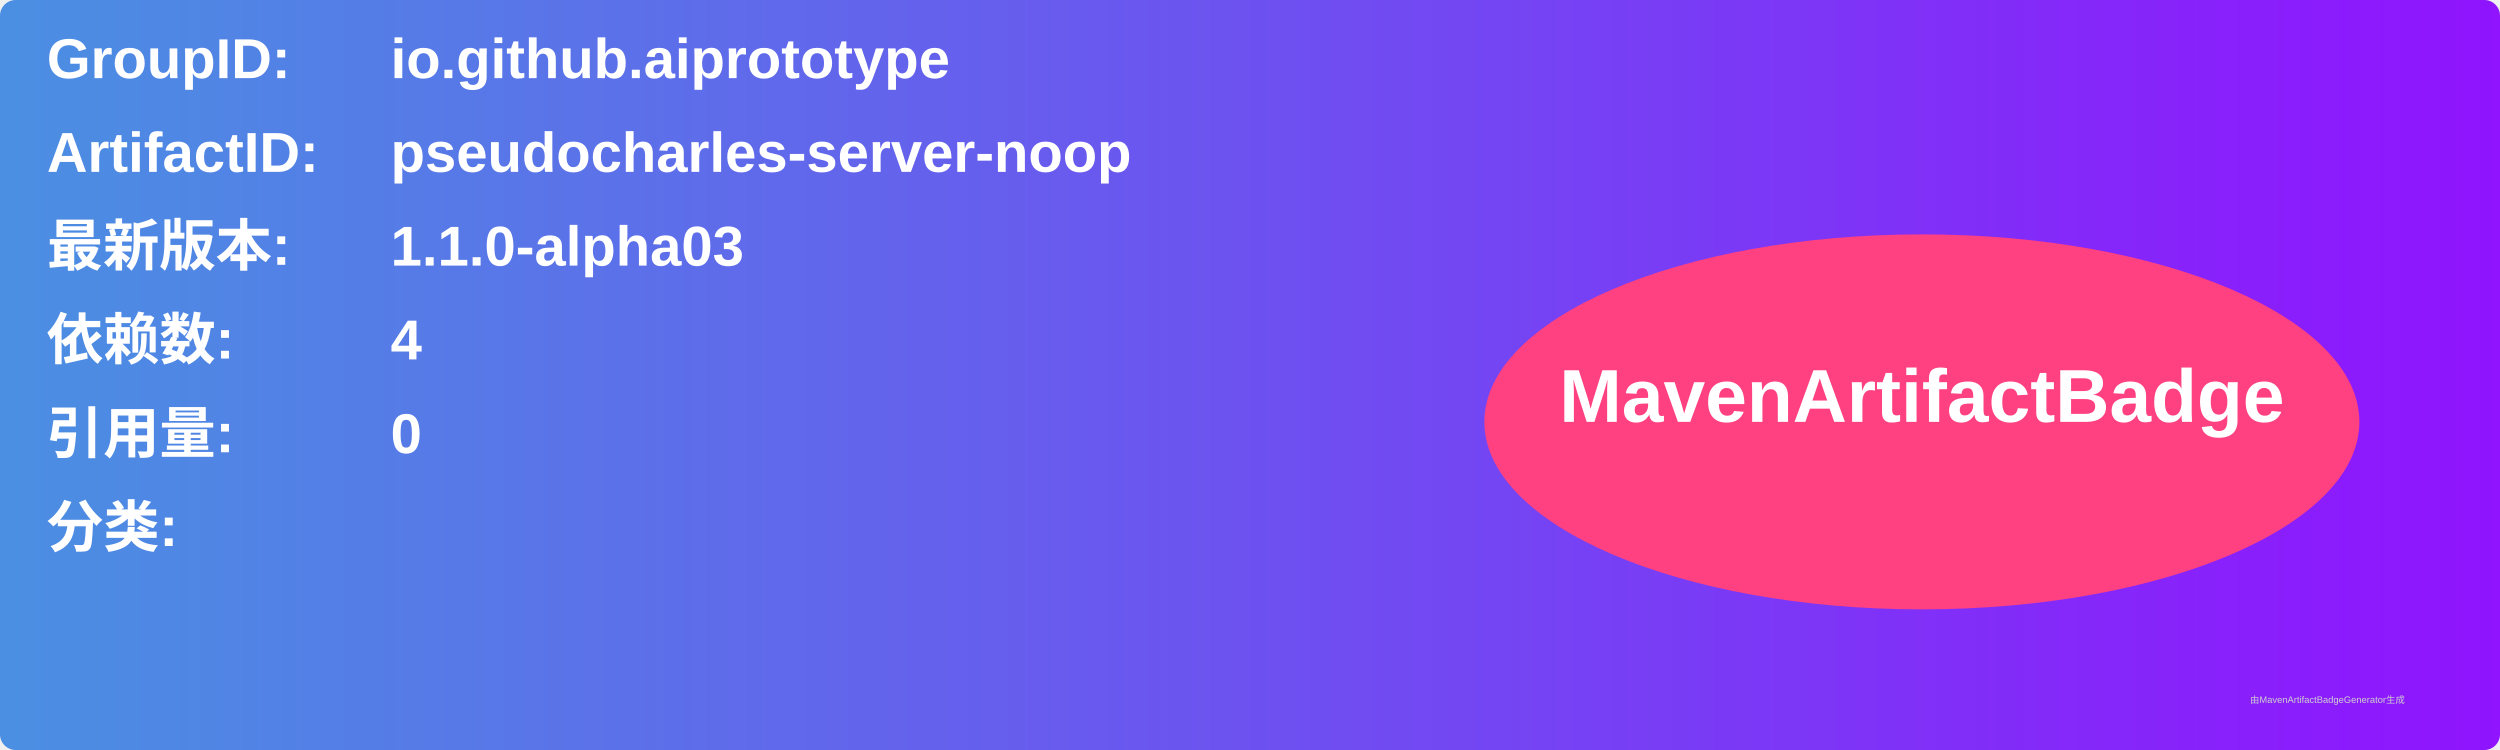
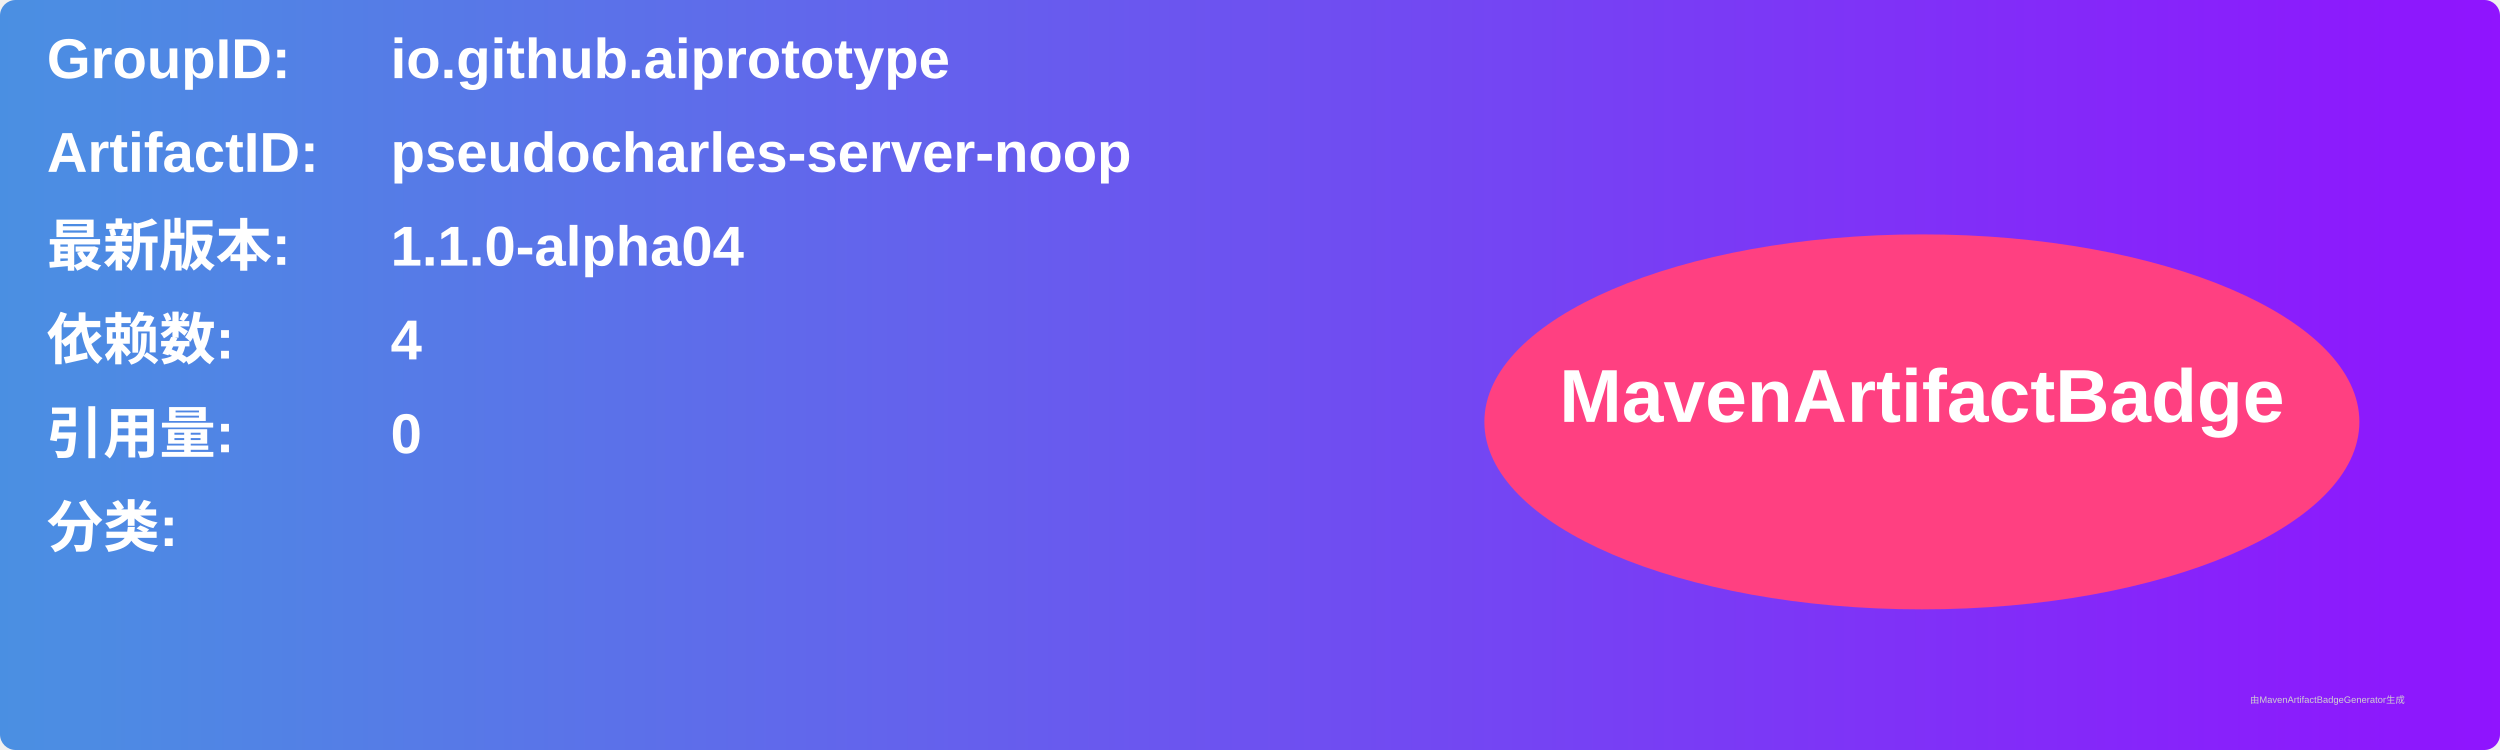
<svg xmlns="http://www.w3.org/2000/svg" width="800" height="240" viewBox="0 0 800 240">
  <linearGradient id="grad" x1="0%" y1="0%" x2="100%" y2="0%">
    <stop offset="0%" stop-color="#4a90e2" />
    <stop offset="100%" stop-color="#9013fe" />
  </linearGradient>
  <rect width="100%" height="100%" rx="5" ry="5" fill="url(#grad)" />
  <g transform="translate(15, 15)">
    <text x="0" y="10" font-family="Arial" font-size="18" fill="white" font-weight="bold" width="260">GroupID:</text>
    <text x="110" y="10" font-family="Arial" font-size="18" fill="white" font-weight="bold" width="460">io.github.aiprototype</text>
    <text x="0" y="40" font-family="Arial" font-size="18" fill="white" font-weight="bold" width="260">ArtifactID:</text>
    <text x="110" y="40" font-family="Arial" font-size="18" fill="white" font-weight="bold" width="460">pseudocharles-server-noop</text>
    <text x="0" y="70" font-family="Arial" font-size="18" fill="white" font-weight="bold">最新版本:</text>
    <text x="110" y="70" font-family="Arial" font-size="18" fill="white" font-weight="bold">
-       <tspan font-weight="bold">1.1.0-alpha03</tspan>
+       <tspan font-weight="bold">1.1.0-alpha04</tspan>
    </text>
    <text x="0" y="100" font-family="Arial" font-size="18" fill="white" font-weight="bold">依赖数: </text>
    <text x="110" y="100" font-family="Arial" font-size="18" fill="white">
      <tspan font-weight="bold">4</tspan>
    </text>
    <text x="0" y="130" font-family="Arial" font-size="18" fill="white" font-weight="bold">引用量: </text>
    <text x="110" y="130" font-family="Arial" font-size="18" fill="white">
      <tspan font-weight="bold">0</tspan>
    </text>
    <text x="0" y="160" font-family="Arial" font-size="18" fill="white" font-weight="bold">分类:</text>
    <text x="10" y="190" font-family="Arial" font-size="10" fill="white">
      <tspan font-weight="bold" />
    </text>
    <ellipse cx="600" cy="120" rx="140" ry="60" fill="#ff4081" />
    <text x="600" y="120" text-anchor="middle" font-family="Arial" font-size="24" fill="white" font-weight="bold">MavenArtifactBadge</text>
  </g>
  <text x="720" y="225" font-family="Arial" font-size="3" fill="#d0d0d0">由MavenArtifactBadgeGenerator生成</text>
</svg>
